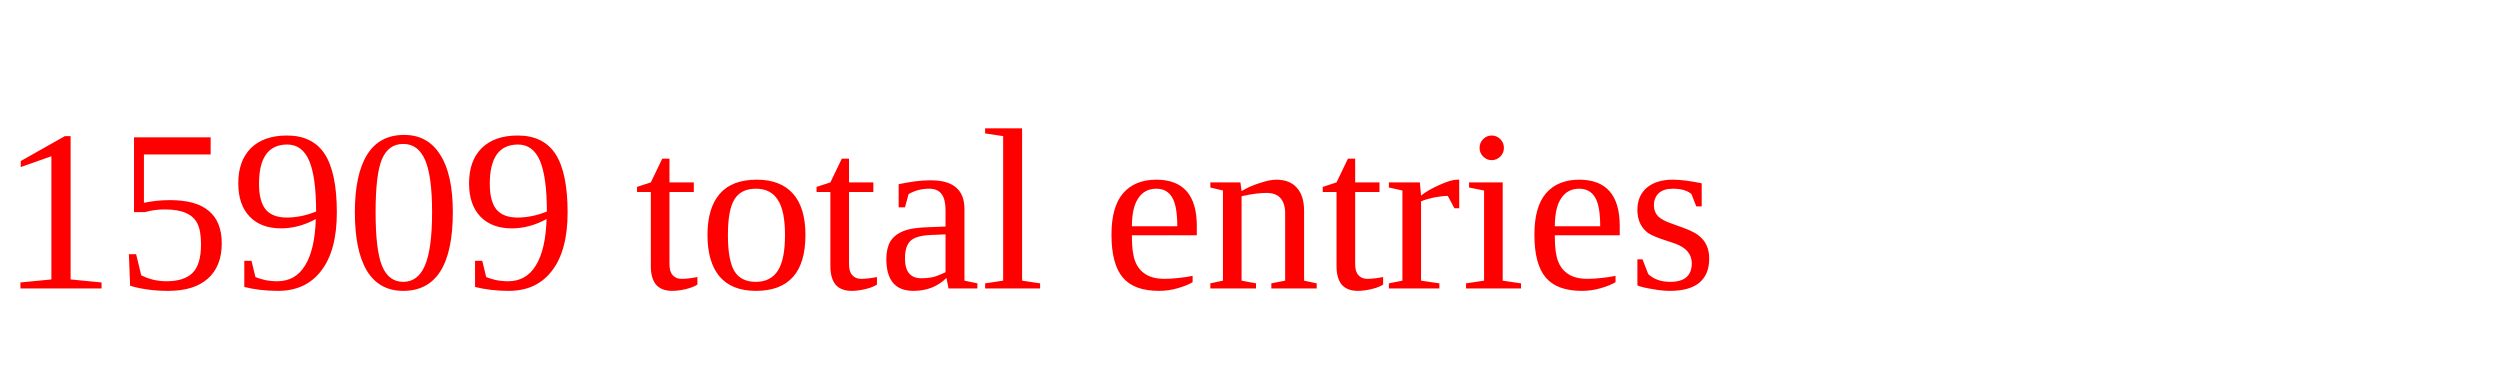
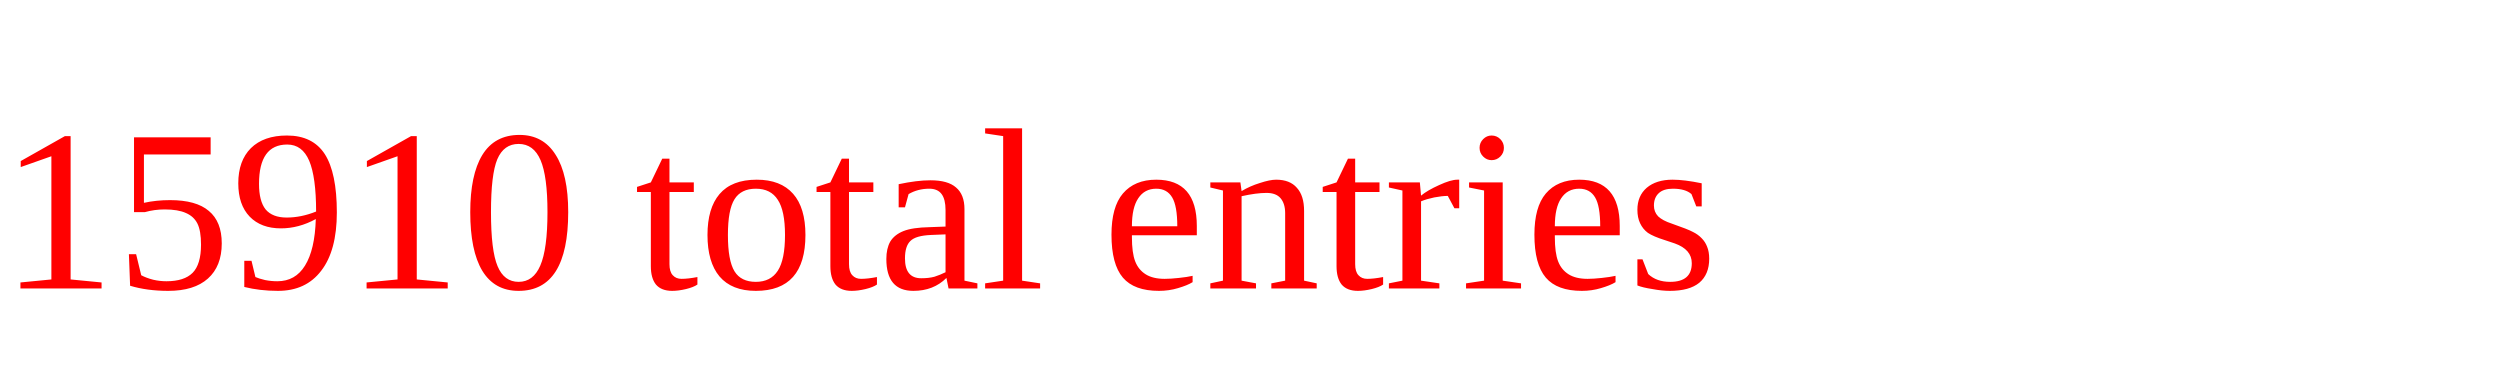
<svg xmlns="http://www.w3.org/2000/svg" height="20" width="130" version="1.1">
-   <text x="0" y="15" fill="red">15909 total entries</text>
+   <text x="0" y="15" fill="red">15910 total entries</text>
</svg>
